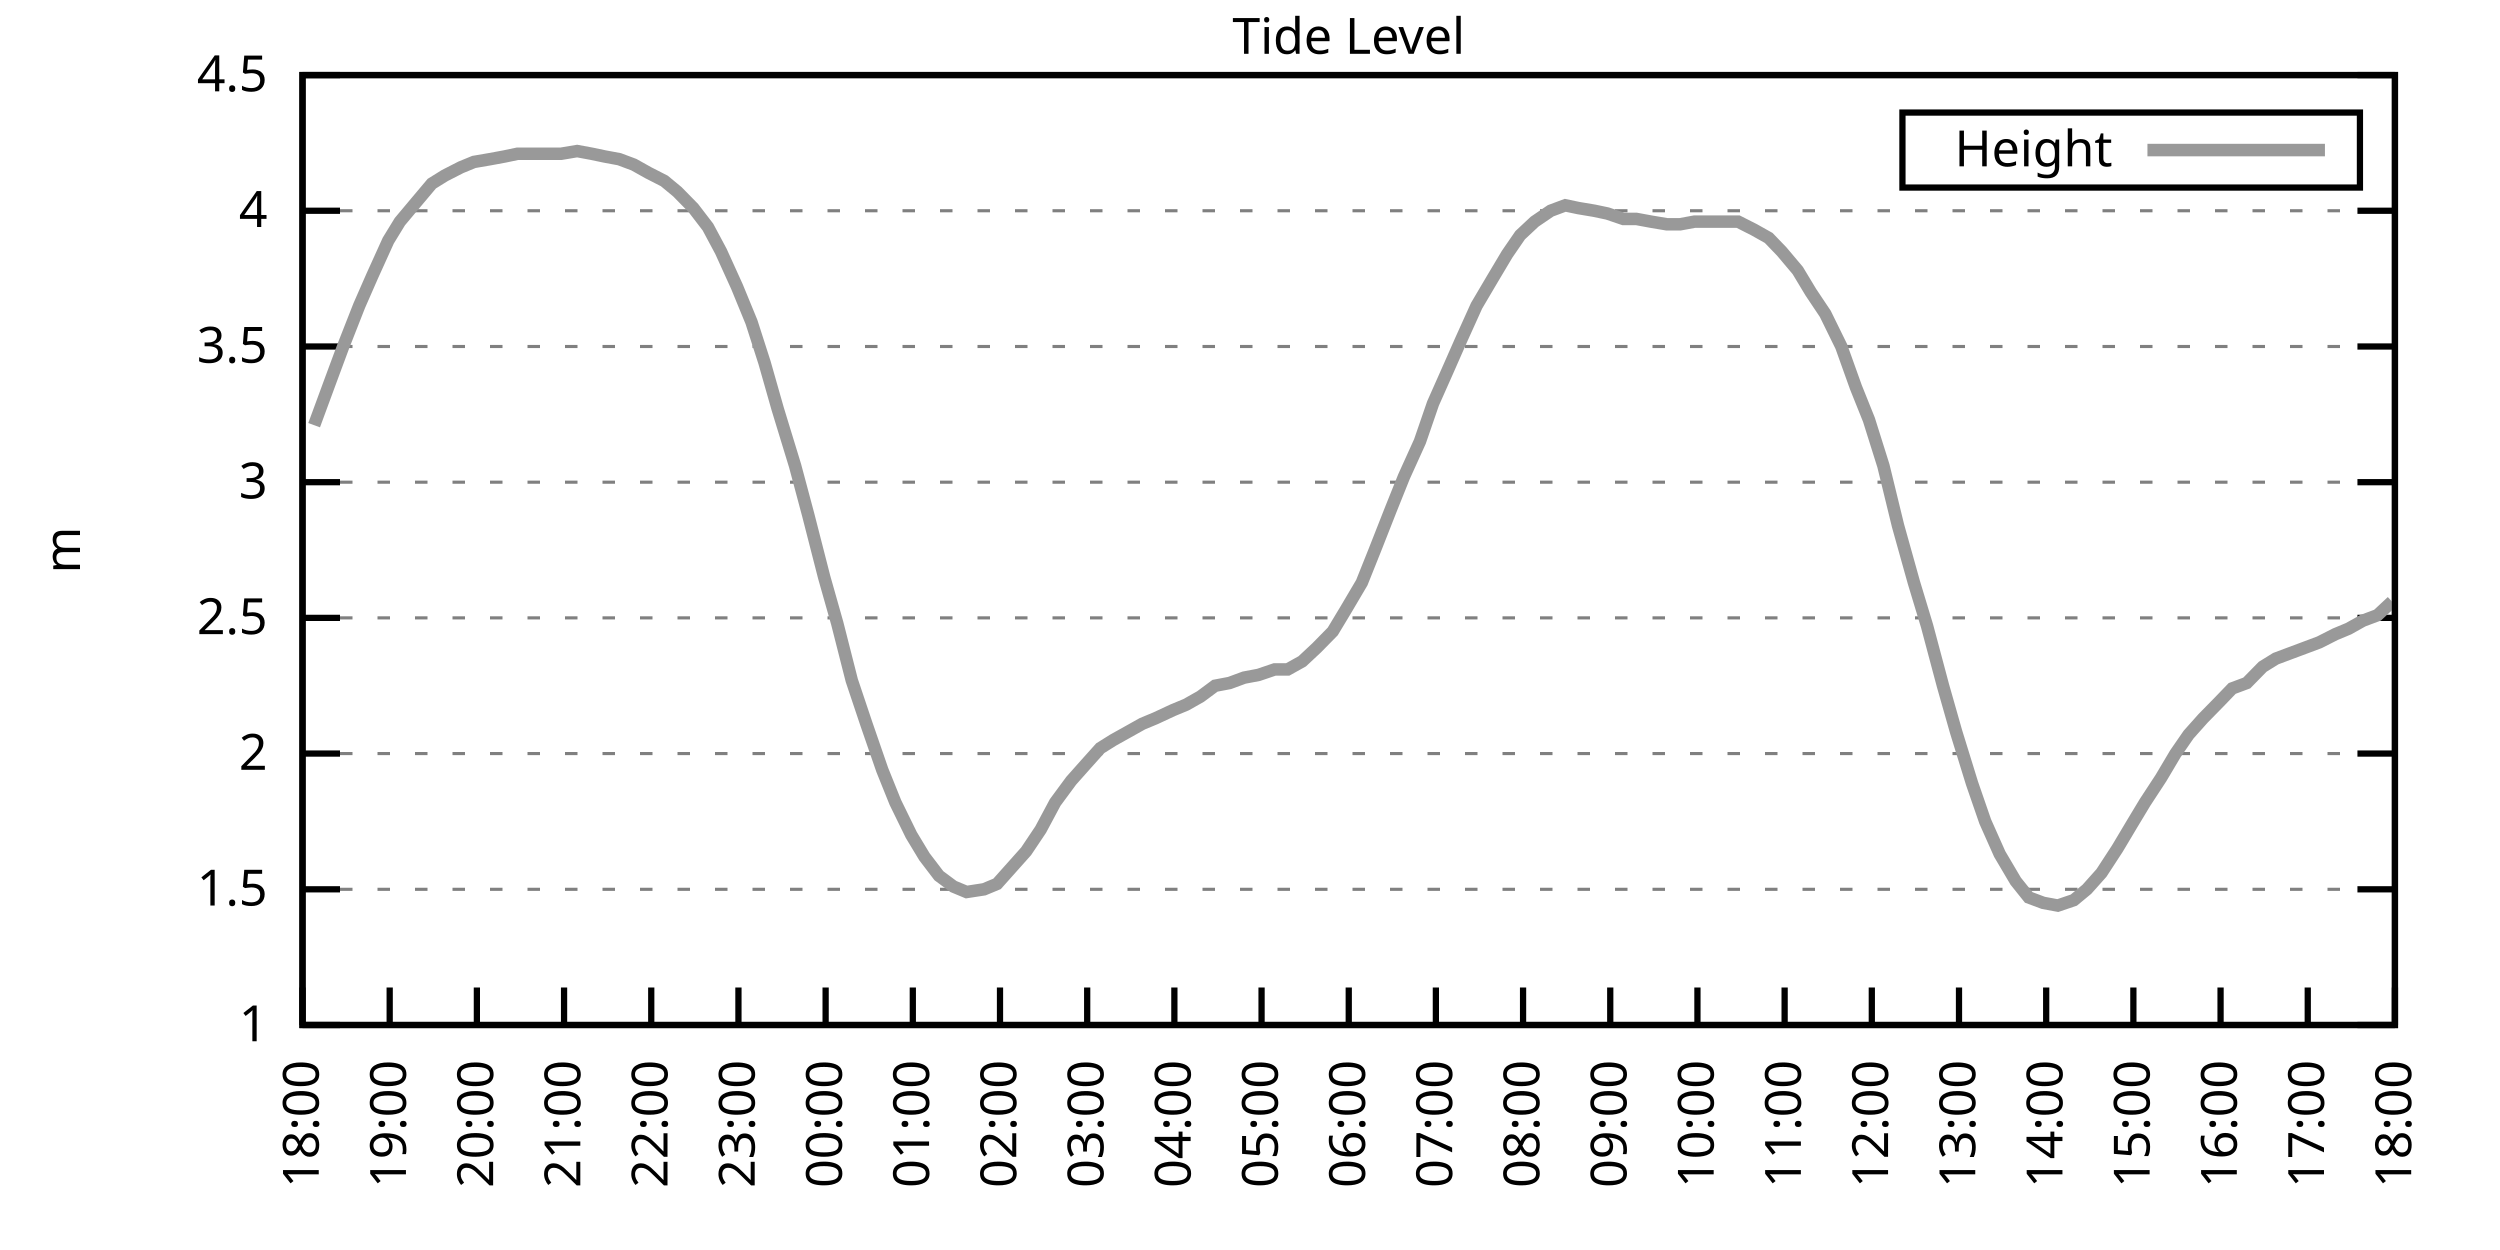
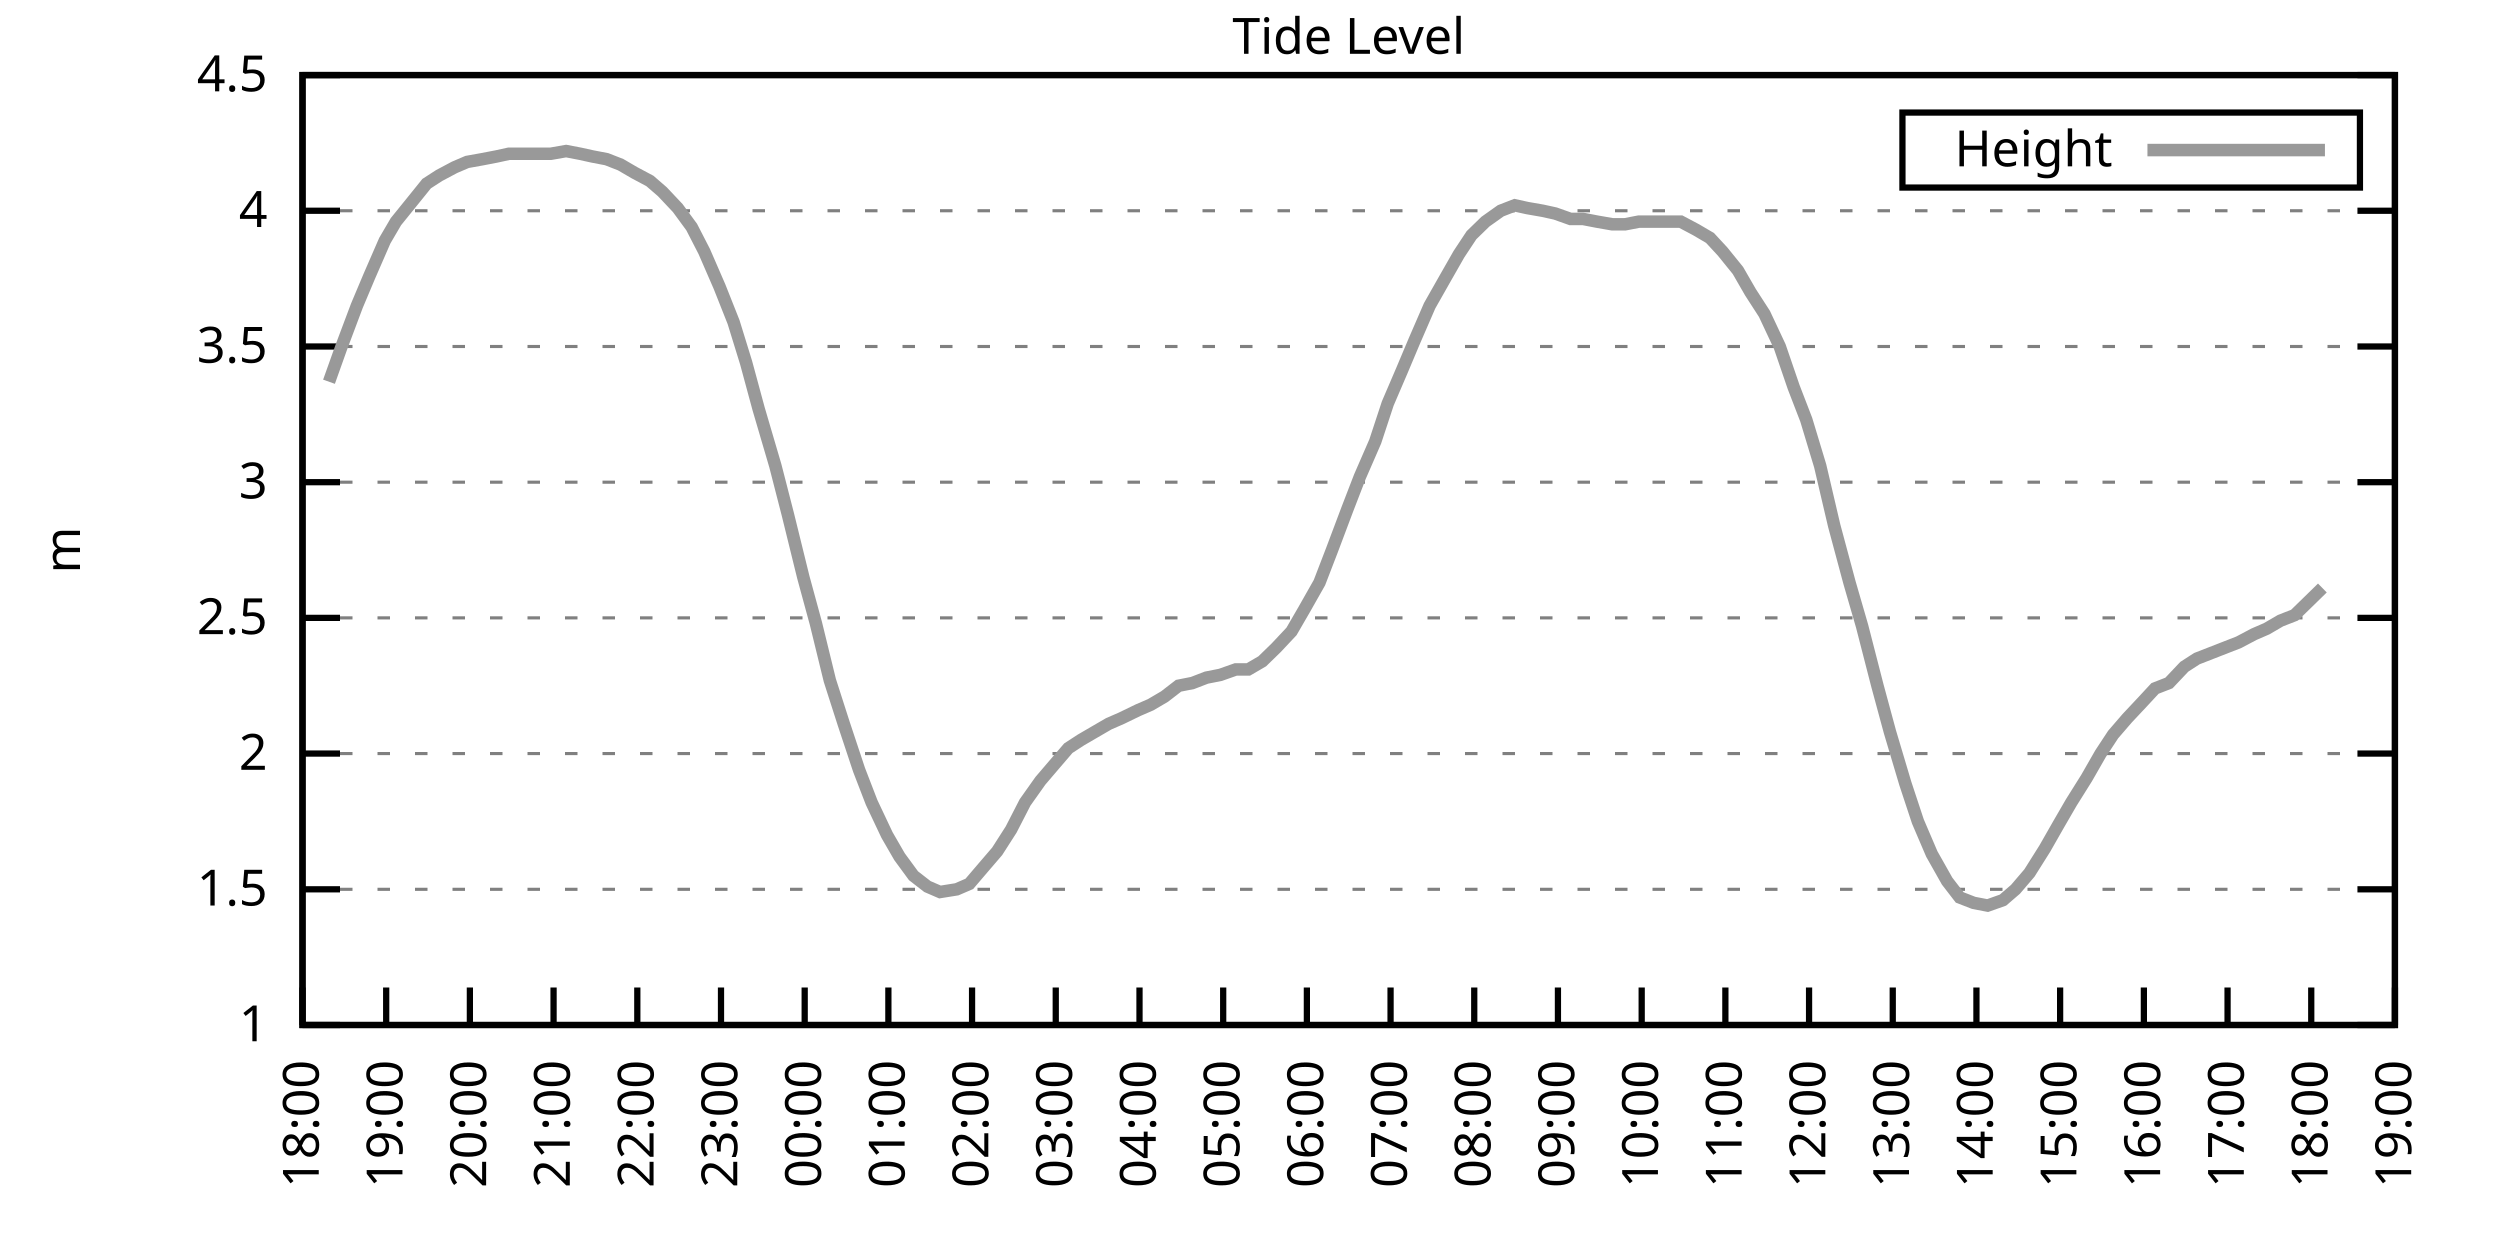
<svg xmlns="http://www.w3.org/2000/svg" xmlns:xlink="http://www.w3.org/1999/xlink" width="400" height="200" viewBox="0 0 400 200">
  <g id="gnuplot_canvas">
    <rect x="0" y="0" width="400" height="200" fill="none" />
    <defs>
      <circle id="gpDot" r="0.5" stroke-width="0.5" stroke="currentColor" />
      <path id="gpPt0" stroke-width="0.333" stroke="currentColor" d="M-1,0 h2 M0,-1 v2" />
      <path id="gpPt1" stroke-width="0.333" stroke="currentColor" d="M-1,-1 L1,1 M1,-1 L-1,1" />
      <path id="gpPt2" stroke-width="0.333" stroke="currentColor" d="M-1,0 L1,0 M0,-1 L0,1 M-1,-1 L1,1 M-1,1 L1,-1" />
      <rect id="gpPt3" stroke-width="0.333" stroke="currentColor" x="-1" y="-1" width="2" height="2" />
      <rect id="gpPt4" stroke-width="0.333" stroke="currentColor" fill="currentColor" x="-1" y="-1" width="2" height="2" />
      <circle id="gpPt5" stroke-width="0.333" stroke="currentColor" cx="0" cy="0" r="1" />
      <use xlink:href="#gpPt5" id="gpPt6" fill="currentColor" stroke="none" />
      <path id="gpPt7" stroke-width="0.333" stroke="currentColor" d="M0,-1.33 L-1.33,0.67 L1.33,0.67 z" />
      <use xlink:href="#gpPt7" id="gpPt8" fill="currentColor" stroke="none" />
      <use xlink:href="#gpPt7" id="gpPt9" stroke="currentColor" transform="rotate(180)" />
      <use xlink:href="#gpPt9" id="gpPt10" fill="currentColor" stroke="none" />
      <use xlink:href="#gpPt3" id="gpPt11" stroke="currentColor" transform="rotate(45)" />
      <use xlink:href="#gpPt11" id="gpPt12" fill="currentColor" stroke="none" />
      <path id="gpPt13" stroke-width="0.333" stroke="currentColor" d="M0,1.330 L1.265,0.411 L0.782,-1.067 L-0.782,-1.076 L-1.265,0.411 z" />
      <use xlink:href="#gpPt13" id="gpPt14" fill="currentColor" stroke="none" />
      <filter id="textbox" filterUnits="objectBoundingBox" x="0" y="0" height="1" width="1">
        <feFlood flood-color="white" flood-opacity="1" result="bgnd" />
        <feComposite in="SourceGraphic" in2="bgnd" operator="atop" />
      </filter>
      <filter id="greybox" filterUnits="objectBoundingBox" x="0" y="0" height="1" width="1">
        <feFlood flood-color="lightgrey" flood-opacity="1" result="grey" />
        <feComposite in="SourceGraphic" in2="grey" operator="atop" />
      </filter>
    </defs>
    <g fill="none" color="white" stroke="currentColor" stroke-width="1.00" stroke-linecap="butt" stroke-linejoin="miter">
</g>
    <g fill="none" color="black" stroke="currentColor" stroke-width="1.00" stroke-linecap="butt" stroke-linejoin="miter">
      <g stroke="none" shape-rendering="crispEdges">
        <polygon fill="rgb(255, 255, 255)" points="48.40,164.00 383.18,164.00 383.18,12.02 48.40,12.02 " />
      </g>
    </g>
    <g fill="none" color="black" stroke="currentColor" stroke-width="1.00" stroke-linecap="butt" stroke-linejoin="miter">
</g>
    <g fill="none" color="black" stroke="black" stroke-width="0.50" stroke-linecap="butt" stroke-linejoin="miter">
</g>
    <g fill="none" color="gray" stroke="currentColor" stroke-width="0.50" stroke-linecap="butt" stroke-linejoin="miter">
      <path stroke="gray" stroke-dasharray="2,4" class="gridline" d="M48.40,164.00 L383.19,164.00  " />
    </g>
    <g fill="none" color="gray" stroke="gray" stroke-width="1.00" stroke-linecap="butt" stroke-linejoin="miter">
</g>
    <g fill="none" color="black" stroke="currentColor" stroke-width="1.00" stroke-linecap="butt" stroke-linejoin="miter">
      <path stroke="black" d="M48.40,164.00 L54.40,164.00 M383.19,164.00 L377.19,164.00  " />
      <g transform="translate(42.80,166.60)" stroke="none" fill="black" font-family="Sans" font-size="8.00" text-anchor="end">
        <text>
          <tspan font-family="Sans"> 1</tspan>
        </text>
      </g>
    </g>
    <g fill="none" color="black" stroke="currentColor" stroke-width="1.00" stroke-linecap="butt" stroke-linejoin="miter">
</g>
    <g fill="none" color="black" stroke="black" stroke-width="0.50" stroke-linecap="butt" stroke-linejoin="miter">
</g>
    <g fill="none" color="gray" stroke="currentColor" stroke-width="0.50" stroke-linecap="butt" stroke-linejoin="miter">
      <path stroke="gray" stroke-dasharray="2,4" class="gridline" d="M48.40,142.29 L383.19,142.29  " />
    </g>
    <g fill="none" color="gray" stroke="gray" stroke-width="1.00" stroke-linecap="butt" stroke-linejoin="miter">
</g>
    <g fill="none" color="black" stroke="currentColor" stroke-width="1.00" stroke-linecap="butt" stroke-linejoin="miter">
      <path stroke="black" d="M48.40,142.29 L54.40,142.29 M383.19,142.29 L377.19,142.29  " />
      <g transform="translate(42.80,144.89)" stroke="none" fill="black" font-family="Sans" font-size="8.00" text-anchor="end">
        <text>
          <tspan font-family="Sans"> 1.5</tspan>
        </text>
      </g>
    </g>
    <g fill="none" color="black" stroke="currentColor" stroke-width="1.00" stroke-linecap="butt" stroke-linejoin="miter">
</g>
    <g fill="none" color="black" stroke="black" stroke-width="0.50" stroke-linecap="butt" stroke-linejoin="miter">
</g>
    <g fill="none" color="gray" stroke="currentColor" stroke-width="0.50" stroke-linecap="butt" stroke-linejoin="miter">
      <path stroke="gray" stroke-dasharray="2,4" class="gridline" d="M48.40,120.57 L383.19,120.57  " />
    </g>
    <g fill="none" color="gray" stroke="gray" stroke-width="1.00" stroke-linecap="butt" stroke-linejoin="miter">
</g>
    <g fill="none" color="black" stroke="currentColor" stroke-width="1.00" stroke-linecap="butt" stroke-linejoin="miter">
      <path stroke="black" d="M48.40,120.57 L54.40,120.57 M383.19,120.57 L377.19,120.57  " />
      <g transform="translate(42.80,123.17)" stroke="none" fill="black" font-family="Sans" font-size="8.00" text-anchor="end">
        <text>
          <tspan font-family="Sans"> 2</tspan>
        </text>
      </g>
    </g>
    <g fill="none" color="black" stroke="currentColor" stroke-width="1.00" stroke-linecap="butt" stroke-linejoin="miter">
</g>
    <g fill="none" color="black" stroke="black" stroke-width="0.50" stroke-linecap="butt" stroke-linejoin="miter">
</g>
    <g fill="none" color="gray" stroke="currentColor" stroke-width="0.50" stroke-linecap="butt" stroke-linejoin="miter">
      <path stroke="gray" stroke-dasharray="2,4" class="gridline" d="M48.40,98.86 L383.19,98.86  " />
    </g>
    <g fill="none" color="gray" stroke="gray" stroke-width="1.00" stroke-linecap="butt" stroke-linejoin="miter">
</g>
    <g fill="none" color="black" stroke="currentColor" stroke-width="1.00" stroke-linecap="butt" stroke-linejoin="miter">
      <path stroke="black" d="M48.40,98.86 L54.40,98.86 M383.19,98.86 L377.19,98.86  " />
      <g transform="translate(42.80,101.46)" stroke="none" fill="black" font-family="Sans" font-size="8.00" text-anchor="end">
        <text>
          <tspan font-family="Sans"> 2.5</tspan>
        </text>
      </g>
    </g>
    <g fill="none" color="black" stroke="currentColor" stroke-width="1.00" stroke-linecap="butt" stroke-linejoin="miter">
</g>
    <g fill="none" color="black" stroke="black" stroke-width="0.50" stroke-linecap="butt" stroke-linejoin="miter">
</g>
    <g fill="none" color="gray" stroke="currentColor" stroke-width="0.50" stroke-linecap="butt" stroke-linejoin="miter">
      <path stroke="gray" stroke-dasharray="2,4" class="gridline" d="M48.40,77.15 L383.19,77.15  " />
    </g>
    <g fill="none" color="gray" stroke="gray" stroke-width="1.00" stroke-linecap="butt" stroke-linejoin="miter">
</g>
    <g fill="none" color="black" stroke="currentColor" stroke-width="1.00" stroke-linecap="butt" stroke-linejoin="miter">
      <path stroke="black" d="M48.40,77.15 L54.40,77.15 M383.19,77.15 L377.19,77.15  " />
      <g transform="translate(42.80,79.75)" stroke="none" fill="black" font-family="Sans" font-size="8.00" text-anchor="end">
        <text>
          <tspan font-family="Sans"> 3</tspan>
        </text>
      </g>
    </g>
    <g fill="none" color="black" stroke="currentColor" stroke-width="1.00" stroke-linecap="butt" stroke-linejoin="miter">
</g>
    <g fill="none" color="black" stroke="black" stroke-width="0.50" stroke-linecap="butt" stroke-linejoin="miter">
</g>
    <g fill="none" color="gray" stroke="currentColor" stroke-width="0.50" stroke-linecap="butt" stroke-linejoin="miter">
      <path stroke="gray" stroke-dasharray="2,4" class="gridline" d="M48.40,55.44 L383.19,55.44  " />
    </g>
    <g fill="none" color="gray" stroke="gray" stroke-width="1.00" stroke-linecap="butt" stroke-linejoin="miter">
</g>
    <g fill="none" color="black" stroke="currentColor" stroke-width="1.00" stroke-linecap="butt" stroke-linejoin="miter">
      <path stroke="black" d="M48.40,55.44 L54.40,55.44 M383.19,55.44 L377.19,55.44  " />
      <g transform="translate(42.80,58.04)" stroke="none" fill="black" font-family="Sans" font-size="8.00" text-anchor="end">
        <text>
          <tspan font-family="Sans"> 3.5</tspan>
        </text>
      </g>
    </g>
    <g fill="none" color="black" stroke="currentColor" stroke-width="1.00" stroke-linecap="butt" stroke-linejoin="miter">
</g>
    <g fill="none" color="black" stroke="black" stroke-width="0.50" stroke-linecap="butt" stroke-linejoin="miter">
</g>
    <g fill="none" color="gray" stroke="currentColor" stroke-width="0.50" stroke-linecap="butt" stroke-linejoin="miter">
      <path stroke="gray" stroke-dasharray="2,4" class="gridline" d="M48.40,33.72 L383.19,33.72  " />
    </g>
    <g fill="none" color="gray" stroke="gray" stroke-width="1.00" stroke-linecap="butt" stroke-linejoin="miter">
</g>
    <g fill="none" color="black" stroke="currentColor" stroke-width="1.00" stroke-linecap="butt" stroke-linejoin="miter">
      <path stroke="black" d="M48.40,33.72 L54.40,33.72 M383.19,33.72 L377.19,33.72  " />
      <g transform="translate(42.80,36.32)" stroke="none" fill="black" font-family="Sans" font-size="8.00" text-anchor="end">
        <text>
          <tspan font-family="Sans"> 4</tspan>
        </text>
      </g>
    </g>
    <g fill="none" color="black" stroke="currentColor" stroke-width="1.00" stroke-linecap="butt" stroke-linejoin="miter">
</g>
    <g fill="none" color="black" stroke="black" stroke-width="0.50" stroke-linecap="butt" stroke-linejoin="miter">
</g>
    <g fill="none" color="gray" stroke="currentColor" stroke-width="0.50" stroke-linecap="butt" stroke-linejoin="miter">
      <path stroke="gray" stroke-dasharray="2,4" class="gridline" d="M48.40,12.01 L383.19,12.01  " />
    </g>
    <g fill="none" color="gray" stroke="gray" stroke-width="1.00" stroke-linecap="butt" stroke-linejoin="miter">
</g>
    <g fill="none" color="black" stroke="currentColor" stroke-width="1.00" stroke-linecap="butt" stroke-linejoin="miter">
      <path stroke="black" d="M48.40,12.01 L54.40,12.01 M383.19,12.01 L377.19,12.01  " />
      <g transform="translate(42.80,14.61)" stroke="none" fill="black" font-family="Sans" font-size="8.00" text-anchor="end">
        <text>
          <tspan font-family="Sans"> 4.5</tspan>
        </text>
      </g>
    </g>
    <g fill="none" color="black" stroke="currentColor" stroke-width="1.00" stroke-linecap="butt" stroke-linejoin="miter">
      <path stroke="black" d="M48.40,164.00 L48.40,158.00  " />
      <g transform="translate(51.00,169.60) rotate(270.00)" stroke="none" fill="black" font-family="Sans" font-size="8.00" text-anchor="end">
        <text>
          <tspan font-family="Sans">18:00</tspan>
        </text>
      </g>
    </g>
    <g fill="none" color="black" stroke="currentColor" stroke-width="1.00" stroke-linecap="butt" stroke-linejoin="miter">
-       <path stroke="black" d="M62.35,164.00 L62.35,158.00  " />
-       <g transform="translate(64.95,169.60) rotate(270.00)" stroke="none" fill="black" font-family="Sans" font-size="8.00" text-anchor="end">
+       <path stroke="black" d="M61.79,164.00 L61.79,158.00  " />
+       <g transform="translate(64.39,169.60) rotate(270.00)" stroke="none" fill="black" font-family="Sans" font-size="8.00" text-anchor="end">
        <text>
          <tspan font-family="Sans">19:00</tspan>
        </text>
      </g>
    </g>
    <g fill="none" color="black" stroke="currentColor" stroke-width="1.00" stroke-linecap="butt" stroke-linejoin="miter">
-       <path stroke="black" d="M76.30,164.00 L76.30,158.00  " />
-       <g transform="translate(78.90,169.60) rotate(270.00)" stroke="none" fill="black" font-family="Sans" font-size="8.00" text-anchor="end">
+       <path stroke="black" d="M75.18,164.00 L75.18,158.00  " />
+       <g transform="translate(77.78,169.60) rotate(270.00)" stroke="none" fill="black" font-family="Sans" font-size="8.00" text-anchor="end">
        <text>
          <tspan font-family="Sans">20:00</tspan>
        </text>
      </g>
    </g>
    <g fill="none" color="black" stroke="currentColor" stroke-width="1.00" stroke-linecap="butt" stroke-linejoin="miter">
-       <path stroke="black" d="M90.25,164.00 L90.25,158.00  " />
-       <g transform="translate(92.85,169.60) rotate(270.00)" stroke="none" fill="black" font-family="Sans" font-size="8.00" text-anchor="end">
+       <path stroke="black" d="M88.57,164.00 L88.57,158.00  " />
+       <g transform="translate(91.17,169.60) rotate(270.00)" stroke="none" fill="black" font-family="Sans" font-size="8.00" text-anchor="end">
        <text>
          <tspan font-family="Sans">21:00</tspan>
        </text>
      </g>
    </g>
    <g fill="none" color="black" stroke="currentColor" stroke-width="1.00" stroke-linecap="butt" stroke-linejoin="miter">
-       <path stroke="black" d="M104.20,164.00 L104.20,158.00  " />
-       <g transform="translate(106.80,169.60) rotate(270.00)" stroke="none" fill="black" font-family="Sans" font-size="8.00" text-anchor="end">
+       <path stroke="black" d="M101.97,164.00 L101.97,158.00  " />
+       <g transform="translate(104.57,169.60) rotate(270.00)" stroke="none" fill="black" font-family="Sans" font-size="8.00" text-anchor="end">
        <text>
          <tspan font-family="Sans">22:00</tspan>
        </text>
      </g>
    </g>
    <g fill="none" color="black" stroke="currentColor" stroke-width="1.00" stroke-linecap="butt" stroke-linejoin="miter">
-       <path stroke="black" d="M118.15,164.00 L118.15,158.00  " />
-       <g transform="translate(120.75,169.60) rotate(270.00)" stroke="none" fill="black" font-family="Sans" font-size="8.00" text-anchor="end">
+       <path stroke="black" d="M115.36,164.00 L115.36,158.00  " />
+       <g transform="translate(117.96,169.60) rotate(270.00)" stroke="none" fill="black" font-family="Sans" font-size="8.00" text-anchor="end">
        <text>
          <tspan font-family="Sans">23:00</tspan>
        </text>
      </g>
    </g>
    <g fill="none" color="black" stroke="currentColor" stroke-width="1.00" stroke-linecap="butt" stroke-linejoin="miter">
-       <path stroke="black" d="M132.10,164.00 L132.10,158.00  " />
-       <g transform="translate(134.70,169.60) rotate(270.00)" stroke="none" fill="black" font-family="Sans" font-size="8.00" text-anchor="end">
+       <path stroke="black" d="M128.75,164.00 L128.75,158.00  " />
+       <g transform="translate(131.35,169.60) rotate(270.00)" stroke="none" fill="black" font-family="Sans" font-size="8.00" text-anchor="end">
        <text>
          <tspan font-family="Sans">00:00</tspan>
        </text>
      </g>
    </g>
    <g fill="none" color="black" stroke="currentColor" stroke-width="1.00" stroke-linecap="butt" stroke-linejoin="miter">
-       <path stroke="black" d="M146.05,164.00 L146.05,158.00  " />
-       <g transform="translate(148.65,169.60) rotate(270.00)" stroke="none" fill="black" font-family="Sans" font-size="8.00" text-anchor="end">
+       <path stroke="black" d="M142.14,164.00 L142.14,158.00  " />
+       <g transform="translate(144.74,169.60) rotate(270.00)" stroke="none" fill="black" font-family="Sans" font-size="8.00" text-anchor="end">
        <text>
          <tspan font-family="Sans">01:00</tspan>
        </text>
      </g>
    </g>
    <g fill="none" color="black" stroke="currentColor" stroke-width="1.00" stroke-linecap="butt" stroke-linejoin="miter">
-       <path stroke="black" d="M160.00,164.00 L160.00,158.00  " />
-       <g transform="translate(162.60,169.60) rotate(270.00)" stroke="none" fill="black" font-family="Sans" font-size="8.00" text-anchor="end">
+       <path stroke="black" d="M155.53,164.00 L155.53,158.00  " />
+       <g transform="translate(158.13,169.60) rotate(270.00)" stroke="none" fill="black" font-family="Sans" font-size="8.00" text-anchor="end">
        <text>
          <tspan font-family="Sans">02:00</tspan>
        </text>
      </g>
    </g>
    <g fill="none" color="black" stroke="currentColor" stroke-width="1.00" stroke-linecap="butt" stroke-linejoin="miter">
-       <path stroke="black" d="M173.95,164.00 L173.95,158.00  " />
-       <g transform="translate(176.55,169.60) rotate(270.00)" stroke="none" fill="black" font-family="Sans" font-size="8.00" text-anchor="end">
+       <path stroke="black" d="M168.92,164.00 L168.92,158.00  " />
+       <g transform="translate(171.52,169.60) rotate(270.00)" stroke="none" fill="black" font-family="Sans" font-size="8.00" text-anchor="end">
        <text>
          <tspan font-family="Sans">03:00</tspan>
        </text>
      </g>
    </g>
    <g fill="none" color="black" stroke="currentColor" stroke-width="1.00" stroke-linecap="butt" stroke-linejoin="miter">
-       <path stroke="black" d="M187.90,164.00 L187.90,158.00  " />
-       <g transform="translate(190.50,169.60) rotate(270.00)" stroke="none" fill="black" font-family="Sans" font-size="8.00" text-anchor="end">
+       <path stroke="black" d="M182.32,164.00 L182.32,158.00  " />
+       <g transform="translate(184.92,169.60) rotate(270.00)" stroke="none" fill="black" font-family="Sans" font-size="8.00" text-anchor="end">
        <text>
          <tspan font-family="Sans">04:00</tspan>
        </text>
      </g>
    </g>
    <g fill="none" color="black" stroke="currentColor" stroke-width="1.00" stroke-linecap="butt" stroke-linejoin="miter">
-       <path stroke="black" d="M201.85,164.00 L201.85,158.00  " />
-       <g transform="translate(204.45,169.60) rotate(270.00)" stroke="none" fill="black" font-family="Sans" font-size="8.00" text-anchor="end">
+       <path stroke="black" d="M195.71,164.00 L195.71,158.00  " />
+       <g transform="translate(198.31,169.60) rotate(270.00)" stroke="none" fill="black" font-family="Sans" font-size="8.00" text-anchor="end">
        <text>
          <tspan font-family="Sans">05:00</tspan>
        </text>
      </g>
    </g>
    <g fill="none" color="black" stroke="currentColor" stroke-width="1.00" stroke-linecap="butt" stroke-linejoin="miter">
-       <path stroke="black" d="M215.80,164.00 L215.80,158.00  " />
-       <g transform="translate(218.40,169.60) rotate(270.00)" stroke="none" fill="black" font-family="Sans" font-size="8.00" text-anchor="end">
+       <path stroke="black" d="M209.10,164.00 L209.10,158.00  " />
+       <g transform="translate(211.70,169.60) rotate(270.00)" stroke="none" fill="black" font-family="Sans" font-size="8.00" text-anchor="end">
        <text>
          <tspan font-family="Sans">06:00</tspan>
        </text>
      </g>
    </g>
    <g fill="none" color="black" stroke="currentColor" stroke-width="1.00" stroke-linecap="butt" stroke-linejoin="miter">
-       <path stroke="black" d="M229.74,164.00 L229.74,158.00  " />
-       <g transform="translate(232.34,169.60) rotate(270.00)" stroke="none" fill="black" font-family="Sans" font-size="8.00" text-anchor="end">
+       <path stroke="black" d="M222.49,164.00 L222.49,158.00  " />
+       <g transform="translate(225.09,169.60) rotate(270.00)" stroke="none" fill="black" font-family="Sans" font-size="8.00" text-anchor="end">
        <text>
          <tspan font-family="Sans">07:00</tspan>
        </text>
      </g>
    </g>
    <g fill="none" color="black" stroke="currentColor" stroke-width="1.00" stroke-linecap="butt" stroke-linejoin="miter">
-       <path stroke="black" d="M243.69,164.00 L243.69,158.00  " />
-       <g transform="translate(246.29,169.60) rotate(270.00)" stroke="none" fill="black" font-family="Sans" font-size="8.00" text-anchor="end">
+       <path stroke="black" d="M235.88,164.00 L235.88,158.00  " />
+       <g transform="translate(238.48,169.60) rotate(270.00)" stroke="none" fill="black" font-family="Sans" font-size="8.00" text-anchor="end">
        <text>
          <tspan font-family="Sans">08:00</tspan>
        </text>
      </g>
    </g>
    <g fill="none" color="black" stroke="currentColor" stroke-width="1.00" stroke-linecap="butt" stroke-linejoin="miter">
-       <path stroke="black" d="M257.64,164.00 L257.64,158.00  " />
-       <g transform="translate(260.24,169.60) rotate(270.00)" stroke="none" fill="black" font-family="Sans" font-size="8.00" text-anchor="end">
+       <path stroke="black" d="M249.27,164.00 L249.27,158.00  " />
+       <g transform="translate(251.87,169.60) rotate(270.00)" stroke="none" fill="black" font-family="Sans" font-size="8.00" text-anchor="end">
        <text>
          <tspan font-family="Sans">09:00</tspan>
        </text>
      </g>
    </g>
    <g fill="none" color="black" stroke="currentColor" stroke-width="1.00" stroke-linecap="butt" stroke-linejoin="miter">
-       <path stroke="black" d="M271.59,164.00 L271.59,158.00  " />
-       <g transform="translate(274.19,169.60) rotate(270.00)" stroke="none" fill="black" font-family="Sans" font-size="8.00" text-anchor="end">
+       <path stroke="black" d="M262.67,164.00 L262.67,158.00  " />
+       <g transform="translate(265.27,169.60) rotate(270.00)" stroke="none" fill="black" font-family="Sans" font-size="8.00" text-anchor="end">
        <text>
          <tspan font-family="Sans">10:00</tspan>
        </text>
      </g>
    </g>
    <g fill="none" color="black" stroke="currentColor" stroke-width="1.00" stroke-linecap="butt" stroke-linejoin="miter">
-       <path stroke="black" d="M285.54,164.00 L285.54,158.00  " />
-       <g transform="translate(288.14,169.60) rotate(270.00)" stroke="none" fill="black" font-family="Sans" font-size="8.00" text-anchor="end">
+       <path stroke="black" d="M276.06,164.00 L276.06,158.00  " />
+       <g transform="translate(278.66,169.60) rotate(270.00)" stroke="none" fill="black" font-family="Sans" font-size="8.00" text-anchor="end">
        <text>
          <tspan font-family="Sans">11:00</tspan>
        </text>
      </g>
    </g>
    <g fill="none" color="black" stroke="currentColor" stroke-width="1.00" stroke-linecap="butt" stroke-linejoin="miter">
-       <path stroke="black" d="M299.49,164.00 L299.49,158.00  " />
-       <g transform="translate(302.09,169.60) rotate(270.00)" stroke="none" fill="black" font-family="Sans" font-size="8.00" text-anchor="end">
+       <path stroke="black" d="M289.45,164.00 L289.45,158.00  " />
+       <g transform="translate(292.05,169.60) rotate(270.00)" stroke="none" fill="black" font-family="Sans" font-size="8.00" text-anchor="end">
        <text>
          <tspan font-family="Sans">12:00</tspan>
        </text>
      </g>
    </g>
    <g fill="none" color="black" stroke="currentColor" stroke-width="1.00" stroke-linecap="butt" stroke-linejoin="miter">
-       <path stroke="black" d="M313.44,164.00 L313.44,158.00  " />
-       <g transform="translate(316.04,169.60) rotate(270.00)" stroke="none" fill="black" font-family="Sans" font-size="8.00" text-anchor="end">
+       <path stroke="black" d="M302.84,164.00 L302.84,158.00  " />
+       <g transform="translate(305.44,169.60) rotate(270.00)" stroke="none" fill="black" font-family="Sans" font-size="8.00" text-anchor="end">
        <text>
          <tspan font-family="Sans">13:00</tspan>
        </text>
      </g>
    </g>
    <g fill="none" color="black" stroke="currentColor" stroke-width="1.00" stroke-linecap="butt" stroke-linejoin="miter">
-       <path stroke="black" d="M327.39,164.00 L327.39,158.00  " />
-       <g transform="translate(329.99,169.60) rotate(270.00)" stroke="none" fill="black" font-family="Sans" font-size="8.00" text-anchor="end">
+       <path stroke="black" d="M316.23,164.00 L316.23,158.00  " />
+       <g transform="translate(318.83,169.60) rotate(270.00)" stroke="none" fill="black" font-family="Sans" font-size="8.00" text-anchor="end">
        <text>
          <tspan font-family="Sans">14:00</tspan>
        </text>
      </g>
    </g>
    <g fill="none" color="black" stroke="currentColor" stroke-width="1.00" stroke-linecap="butt" stroke-linejoin="miter">
-       <path stroke="black" d="M341.34,164.00 L341.34,158.00  " />
-       <g transform="translate(343.94,169.60) rotate(270.00)" stroke="none" fill="black" font-family="Sans" font-size="8.00" text-anchor="end">
+       <path stroke="black" d="M329.62,164.00 L329.62,158.00  " />
+       <g transform="translate(332.22,169.60) rotate(270.00)" stroke="none" fill="black" font-family="Sans" font-size="8.00" text-anchor="end">
        <text>
          <tspan font-family="Sans">15:00</tspan>
        </text>
      </g>
    </g>
    <g fill="none" color="black" stroke="currentColor" stroke-width="1.00" stroke-linecap="butt" stroke-linejoin="miter">
-       <path stroke="black" d="M355.29,164.00 L355.29,158.00  " />
-       <g transform="translate(357.89,169.60) rotate(270.00)" stroke="none" fill="black" font-family="Sans" font-size="8.00" text-anchor="end">
+       <path stroke="black" d="M343.02,164.00 L343.02,158.00  " />
+       <g transform="translate(345.62,169.60) rotate(270.00)" stroke="none" fill="black" font-family="Sans" font-size="8.00" text-anchor="end">
        <text>
          <tspan font-family="Sans">16:00</tspan>
        </text>
      </g>
    </g>
    <g fill="none" color="black" stroke="currentColor" stroke-width="1.00" stroke-linecap="butt" stroke-linejoin="miter">
-       <path stroke="black" d="M369.24,164.00 L369.24,158.00  " />
-       <g transform="translate(371.84,169.60) rotate(270.00)" stroke="none" fill="black" font-family="Sans" font-size="8.00" text-anchor="end">
+       <path stroke="black" d="M356.41,164.00 L356.41,158.00  " />
+       <g transform="translate(359.01,169.60) rotate(270.00)" stroke="none" fill="black" font-family="Sans" font-size="8.00" text-anchor="end">
        <text>
          <tspan font-family="Sans">17:00</tspan>
+         </text>
+       </g>
+     </g>
+     <g fill="none" color="black" stroke="currentColor" stroke-width="1.00" stroke-linecap="butt" stroke-linejoin="miter">
+       <path stroke="black" d="M369.80,164.00 L369.80,158.00  " />
+       <g transform="translate(372.40,169.60) rotate(270.00)" stroke="none" fill="black" font-family="Sans" font-size="8.00" text-anchor="end">
+         <text>
+           <tspan font-family="Sans">18:00</tspan>
        </text>
      </g>
    </g>
    <g fill="none" color="black" stroke="currentColor" stroke-width="1.00" stroke-linecap="butt" stroke-linejoin="miter">
      <path stroke="black" d="M383.19,164.00 L383.19,158.00  " />
      <g transform="translate(385.79,169.60) rotate(270.00)" stroke="none" fill="black" font-family="Sans" font-size="8.00" text-anchor="end">
        <text>
-           <tspan font-family="Sans">18:00</tspan>
+           <tspan font-family="Sans">19:00</tspan>
        </text>
      </g>
    </g>
    <g fill="none" color="black" stroke="currentColor" stroke-width="1.00" stroke-linecap="butt" stroke-linejoin="miter">
</g>
    <g fill="none" color="black" stroke="currentColor" stroke-width="1.00" stroke-linecap="butt" stroke-linejoin="miter">
      <path stroke="black" d="M48.40,12.01 L48.40,164.00 L383.19,164.00 L383.19,12.01 L48.40,12.01 Z  " />
    </g>
    <g fill="none" color="black" stroke="currentColor" stroke-width="1.00" stroke-linecap="butt" stroke-linejoin="miter">
</g>
    <g fill="none" color="black" stroke="currentColor" stroke-width="1.00" stroke-linecap="butt" stroke-linejoin="miter">
      <path stroke="black" d="M304.39,30.01 L304.39,18.01 L377.59,18.01 L377.59,30.01 L304.39,30.01 Z  " />
    </g>
    <g id="Tide_level_plot_1">
      <g fill="none" color="white" stroke="black" stroke-width="2.00" stroke-linecap="butt" stroke-linejoin="miter">
</g>
      <g fill="none" color="black" stroke="currentColor" stroke-width="2.00" stroke-linecap="butt" stroke-linejoin="miter">
        <g transform="translate(337.99,26.61)" stroke="none" fill="black" font-family="Sans" font-size="8.00" text-anchor="end">
          <text>
            <tspan font-family="Sans">Height</tspan>
          </text>
        </g>
      </g>
      <g fill="none" color="black" stroke="currentColor" stroke-width="2.00" stroke-linecap="butt" stroke-linejoin="miter">
-         <path stroke="rgb(153, 153, 153)" d="M343.59,24.01 L371.99,24.01 M50.26,68.03 L52.82,61.08 L54.91,55.44 L57.47,48.92 L59.56,44.15 L62.12,38.50   L63.98,35.46 L66.53,32.42 L69.09,29.38 L71.18,28.08 L73.74,26.77 L75.83,25.91 L78.39,25.47 L80.72,25.04   L82.81,24.60 L85.13,24.60 L87.46,24.60 L89.78,24.60 L92.34,24.17 L94.67,24.60 L96.76,25.04 L99.08,25.47   L101.41,26.34 L103.73,27.64 L106.29,28.95 L108.38,30.68 L110.94,33.29 L113.27,36.33 L115.36,40.24 L117.92,45.88   L120.24,51.53 L122.33,58.04 L124.43,65.42 L127.22,74.54 L129.31,82.36 L131.87,92.35 L133.96,99.73 L136.28,108.85   L138.61,115.80 L141.16,123.18 L143.26,128.39 L145.81,133.60 L147.91,137.08 L150.23,140.12 L152.56,141.85 L154.65,142.72   L157.44,142.29 L159.53,141.42 L161.86,138.81 L164.18,136.21 L166.51,132.73 L168.83,128.39 L171.39,124.92 L173.71,122.31   L176.04,119.71 L178.13,118.40 L180.46,117.10 L182.78,115.80 L184.87,114.93 L187.66,113.63 L189.76,112.76 L192.08,111.45   L194.41,109.72 L196.73,109.28 L199.06,108.42 L201.38,107.98 L203.94,107.11 L206.03,107.11 L208.36,105.81 L210.68,103.64   L213.24,101.03 L215.33,97.56 L217.89,93.22 L219.98,88.00 L222.54,81.49 L224.63,76.28 L227.19,70.63 L229.28,64.56   L231.60,59.34 L233.70,54.57 L236.25,48.92 L238.81,44.58 L241.14,40.67 L243.23,37.63 L245.55,35.46 L248.11,33.72   L250.44,32.85 L252.53,33.29 L255.09,33.72 L257.18,34.16 L259.74,35.03 L261.83,35.03 L264.15,35.46 L266.71,35.89   L268.80,35.89 L271.13,35.46 L273.45,35.46 L275.55,35.46 L278.10,35.46 L280.66,36.76 L282.99,38.07 L285.08,40.24   L287.64,43.28 L289.73,46.75 L292.05,50.22 L294.61,55.44 L296.94,61.95 L299.03,67.16 L301.35,74.54 L303.68,84.10   L306.23,93.22 L308.33,100.16 L310.88,109.72 L312.98,117.10 L315.53,125.35 L317.63,131.43 L319.95,136.64 L322.51,140.98   L324.60,143.59 L326.93,144.46 L329.25,144.89 L331.81,144.02 L333.90,142.29 L336.23,139.68 L338.78,135.77 L341.11,131.86   L343.20,128.39 L345.76,124.48 L348.08,120.57 L350.18,117.53 L352.50,114.93 L355.06,112.32 L357.15,110.15 L359.48,109.28   L362.03,106.68 L364.13,105.38 L366.45,104.51 L368.78,103.64 L371.10,102.77 L373.66,101.47 L375.75,100.60 L378.08,99.30   L380.40,98.43 L382.73,96.26  " />
+         <path stroke="rgb(153, 153, 153)" d="M343.59,24.01 L371.99,24.01 M52.64,61.08 L54.65,55.44 L57.10,48.92 L59.11,44.15 L61.57,38.50 L63.35,35.46   L65.81,32.42 L68.26,29.38 L70.27,28.08 L72.73,26.77 L74.74,25.91 L77.19,25.47 L79.42,25.04 L81.43,24.60   L83.66,24.60 L85.90,24.60 L88.13,24.60 L90.58,24.17 L92.82,24.60 L94.82,25.04 L97.06,25.47 L99.29,26.34   L101.52,27.64 L103.98,28.95 L105.98,30.68 L108.44,33.29 L110.67,36.33 L112.68,40.24 L115.13,45.88 L117.37,51.53   L119.38,58.04 L121.38,65.42 L124.06,74.54 L126.07,82.36 L128.53,92.35 L130.54,99.73 L132.77,108.85 L135.00,115.80   L137.45,123.18 L139.46,128.39 L141.92,133.60 L143.93,137.08 L146.16,140.12 L148.39,141.85 L150.40,142.72 L153.08,142.29   L155.09,141.42 L157.32,138.81 L159.55,136.21 L161.78,132.73 L164.01,128.39 L166.47,124.92 L168.70,122.31 L170.93,119.71   L172.94,118.40 L175.17,117.10 L177.41,115.80 L179.41,114.93 L182.09,113.63 L184.10,112.76 L186.33,111.45 L188.57,109.72   L190.80,109.28 L193.03,108.42 L195.26,107.98 L197.72,107.11 L199.73,107.11 L201.96,105.81 L204.19,103.64 L206.64,101.03   L208.65,97.56 L211.11,93.22 L213.12,88.00 L215.57,81.49 L217.58,76.28 L220.04,70.63 L222.04,64.56 L224.28,59.34   L226.29,54.57 L228.74,48.92 L231.20,44.58 L233.43,40.67 L235.44,37.63 L237.67,35.46 L240.12,33.72 L242.36,32.85   L244.36,33.29 L246.82,33.72 L248.83,34.16 L251.28,35.03 L253.29,35.03 L255.52,35.46 L257.98,35.89 L259.99,35.89   L262.22,35.46 L264.45,35.46 L266.46,35.46 L268.92,35.46 L271.37,36.76 L273.60,38.07 L275.61,40.24 L278.07,43.28   L280.07,46.75 L282.31,50.22 L284.76,55.44 L286.99,61.95 L289.00,67.16 L291.23,74.54 L293.47,84.10 L295.92,93.22   L297.93,100.16 L300.39,109.72 L302.39,117.10 L304.85,125.35 L306.86,131.43 L309.09,136.64 L311.54,140.98 L313.55,143.59   L315.79,144.46 L318.02,144.89 L320.47,144.02 L322.48,142.29 L324.71,139.68 L327.17,135.77 L329.40,131.86 L331.41,128.39   L333.86,124.48 L336.10,120.57 L338.10,117.53 L340.34,114.93 L342.79,112.32 L344.80,110.15 L347.03,109.28 L349.49,106.68   L351.50,105.38 L353.73,104.51 L355.96,103.64 L358.19,102.77 L360.65,101.47 L362.66,100.60 L364.89,99.30 L367.12,98.43   L369.35,96.26 L371.58,94.08  " />
      </g>
    </g>
    <g fill="none" color="black" stroke="currentColor" stroke-width="2.00" stroke-linecap="butt" stroke-linejoin="miter">
</g>
    <g fill="none" color="black" stroke="black" stroke-width="1.00" stroke-linecap="butt" stroke-linejoin="miter">
</g>
    <g fill="none" color="black" stroke="currentColor" stroke-width="1.00" stroke-linecap="butt" stroke-linejoin="miter">
      <path stroke="black" d="M48.40,12.01 L48.40,164.00 L383.19,164.00 L383.19,12.01 L48.40,12.01 Z  " />
      <g transform="translate(12.80,88.01) rotate(270.00)" stroke="none" fill="black" font-family="Sans" font-size="8.00" text-anchor="middle">
        <text>
          <tspan font-family="Sans">m</tspan>
        </text>
      </g>
    </g>
    <g fill="none" color="black" stroke="currentColor" stroke-width="1.00" stroke-linecap="butt" stroke-linejoin="miter">
</g>
    <g fill="none" color="black" stroke="currentColor" stroke-width="1.00" stroke-linecap="butt" stroke-linejoin="miter">
      <g transform="translate(215.79,8.61)" stroke="none" fill="black" font-family="Sans" font-size="8.00" text-anchor="middle">
        <text>
          <tspan font-family="Sans">Tide Level</tspan>
        </text>
      </g>
    </g>
    <g fill="none" color="black" stroke="currentColor" stroke-width="1.00" stroke-linecap="butt" stroke-linejoin="miter">
</g>
  </g>
</svg>
